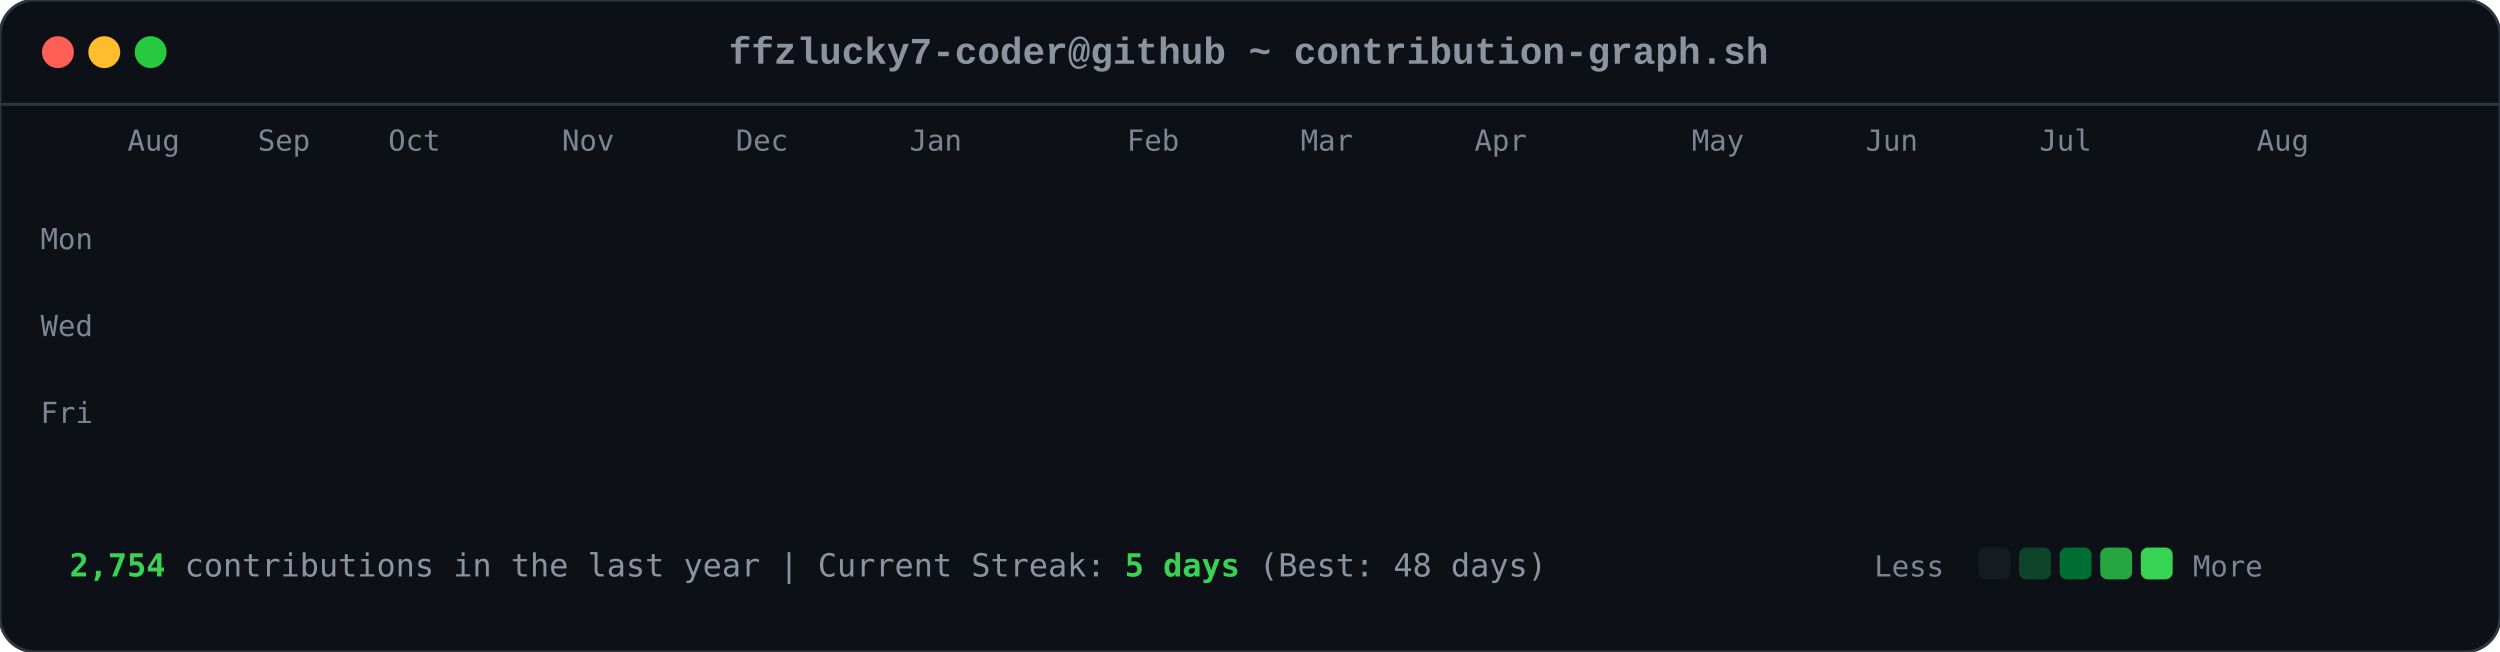
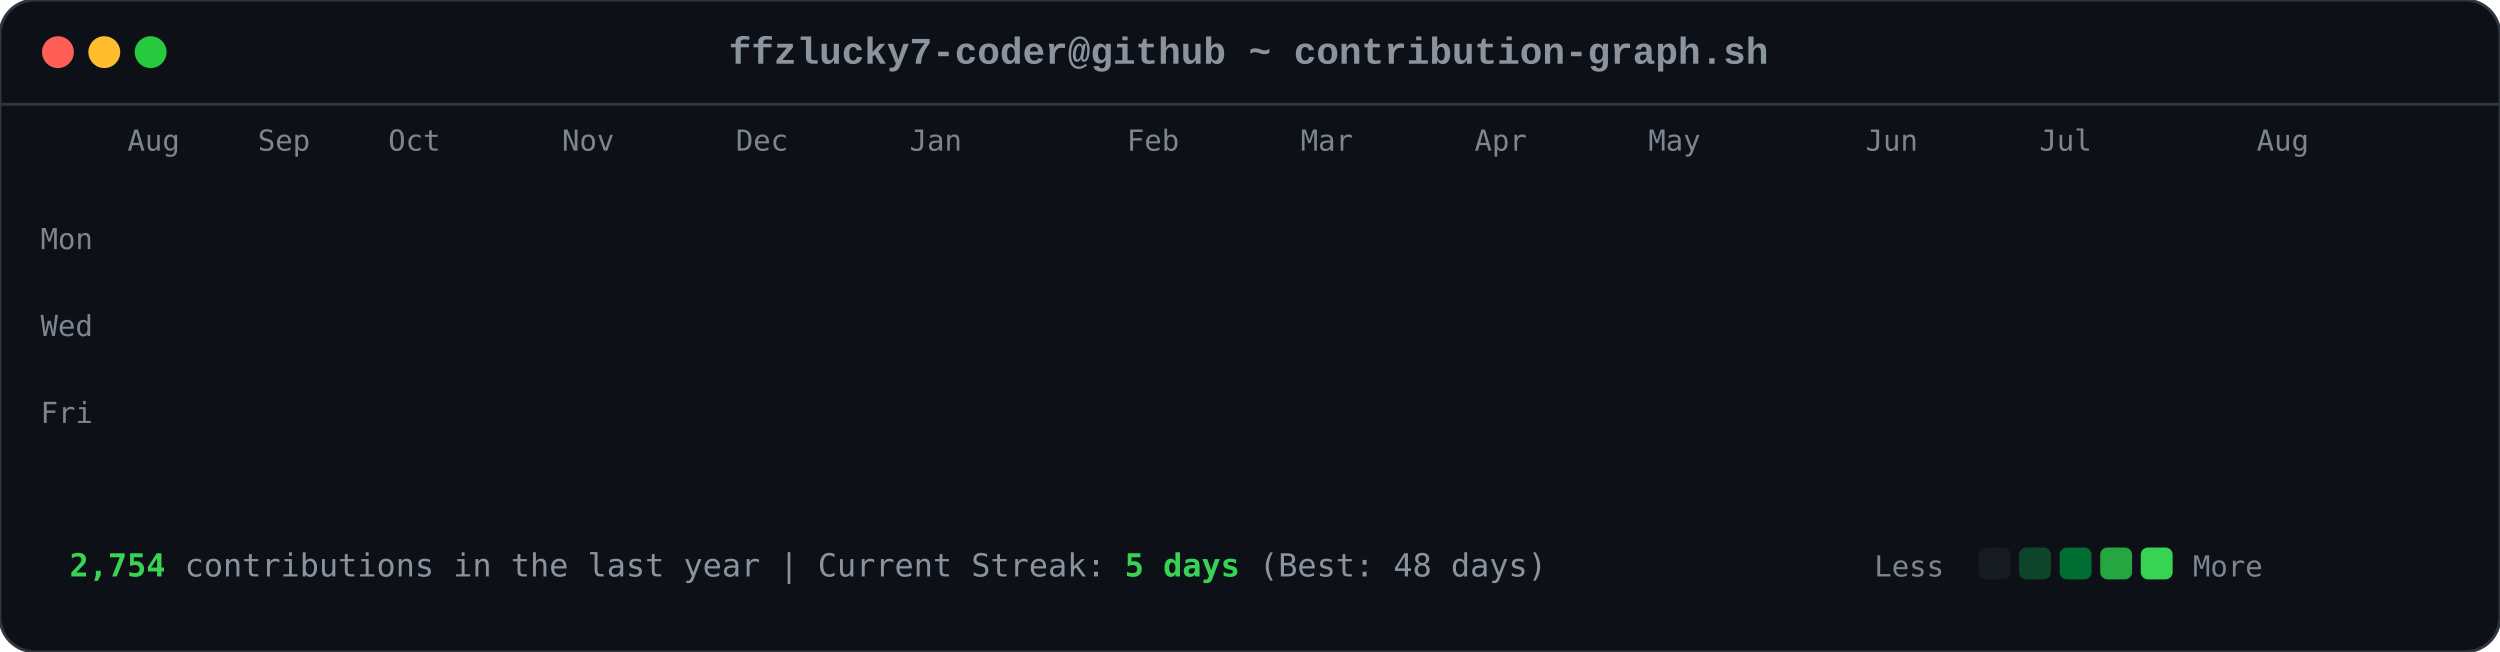
<svg xmlns="http://www.w3.org/2000/svg" viewBox="0 0 863 225" width="863" height="225">
  <style>

        .card-bg { fill: #0d1117; rx: 12px; ry: 12px; stroke: #30363d; stroke-width: 1px; }
        .font-mono { font-family: ui-monospace, SFMono-Regular, Consolas, 'Liberation Mono', Menlo, monospace; }
        .header-title { font-size: 13px; fill: #8b949e; font-weight: 600; }
        .axis-label { font-size: 10px; fill: #7d8590; font-family: ui-monospace, SFMono-Regular, Consolas, monospace; }
        .footer-text { font-size: 11px; fill: #8b949e; font-family: ui-monospace, SFMono-Regular, Consolas, monospace; }
        .stat-highlight { fill: #39d353; font-weight: 700; }
        
        .dot { rx: 6px; ry: 6px; }
        .dot-red { fill: #ff5f56; }
        .dot-yellow { fill: #ffbd2e; }
        .dot-green { fill: #27c93f; }
        
        .day-box {
            rx: 2.5px;
            ry: 2.5px;
            opacity: 0;
            animation: diagReveal 0.6s cubic-bezier(0.16, 1, 0.3, 1) forwards;
        }
        
        @keyframes diagReveal {
            0% { opacity: 0; transform: scale(0.2) translateY(-12px); }
            60% { opacity: 0.8; transform: scale(1.1) translateY(2px); }
            100% { opacity: 1; transform: scale(1) translateY(0); }
        }
    
</style>
  <rect width="863" height="225" class="card-bg" />
  <circle cx="20" cy="18" r="5.5" class="dot dot-red" />
  <circle cx="36" cy="18" r="5.5" class="dot dot-yellow" />
  <circle cx="52" cy="18" r="5.5" class="dot dot-green" />
  <text x="431" y="22" text-anchor="middle" class="font-mono header-title">ffzlucky7-coder@github ~ contribution-graph.sh</text>
  <line x1="0" y1="36" x2="863" y2="36" stroke="#30363d" stroke-width="1" />
  <text x="44" y="52" class="axis-label">Aug</text>
  <text x="89" y="52" class="axis-label">Sep</text>
  <text x="134" y="52" class="axis-label">Oct</text>
  <text x="194" y="52" class="axis-label">Nov</text>
  <text x="254" y="52" class="axis-label">Dec</text>
  <text x="314" y="52" class="axis-label">Jan</text>
  <text x="389" y="52" class="axis-label">Feb</text>
  <text x="449" y="52" class="axis-label">Mar</text>
  <text x="509" y="52" class="axis-label">Apr</text>
-   <text x="584" y="52" class="axis-label">May</text>
+   <text x="569" y="52" class="axis-label">May</text>
  <text x="644" y="52" class="axis-label">Jun</text>
  <text x="704" y="52" class="axis-label">Jul</text>
  <text x="779" y="52" class="axis-label">Aug</text>
  <text x="14" y="86" class="axis-label">Mon</text>
  <text x="14" y="116" class="axis-label">Wed</text>
  <text x="14" y="146" class="axis-label">Fri</text>
  <rect x="44" y="62" width="11" height="11" fill="#0e4429" class="day-box" style="animation-delay: 0.2s;" />
  <rect x="44" y="77" width="11" height="11" fill="#0e4429" class="day-box" style="animation-delay: 0.24s;" />
  <rect x="44" y="92" width="11" height="11" fill="#39d353" class="day-box" style="animation-delay: 0.28s;" />
  <rect x="44" y="107" width="11" height="11" fill="#0e4429" class="day-box" style="animation-delay: 0.32s;" />
  <rect x="44" y="122" width="11" height="11" fill="#26a641" class="day-box" style="animation-delay: 0.36s;" />
  <rect x="44" y="137" width="11" height="11" fill="#26a641" class="day-box" style="animation-delay: 0.4s;" />
  <rect x="44" y="152" width="11" height="11" fill="#26a641" class="day-box" style="animation-delay: 0.44s;" />
  <rect x="59" y="62" width="11" height="11" fill="#0e4429" class="day-box" style="animation-delay: 0.25s;" />
  <rect x="59" y="77" width="11" height="11" fill="#0e4429" class="day-box" style="animation-delay: 0.29s;" />
  <rect x="59" y="92" width="11" height="11" fill="#006d32" class="day-box" style="animation-delay: 0.33s;" />
  <rect x="59" y="107" width="11" height="11" fill="#161b22" class="day-box" style="animation-delay: 0.37s;" />
  <rect x="59" y="122" width="11" height="11" fill="#39d353" class="day-box" style="animation-delay: 0.41s;" />
  <rect x="59" y="137" width="11" height="11" fill="#69f0a0" class="day-box" style="animation-delay: 0.45s;" />
  <rect x="59" y="152" width="11" height="11" fill="#006d32" class="day-box" style="animation-delay: 0.49s;" />
  <rect x="74" y="62" width="11" height="11" fill="#26a641" class="day-box" style="animation-delay: 0.3s;" />
  <rect x="74" y="77" width="11" height="11" fill="#39d353" class="day-box" style="animation-delay: 0.34s;" />
  <rect x="74" y="92" width="11" height="11" fill="#161b22" class="day-box" style="animation-delay: 0.38s;" />
  <rect x="74" y="107" width="11" height="11" fill="#161b22" class="day-box" style="animation-delay: 0.42s;" />
  <rect x="74" y="122" width="11" height="11" fill="#006d32" class="day-box" style="animation-delay: 0.46s;" />
  <rect x="74" y="137" width="11" height="11" fill="#006d32" class="day-box" style="animation-delay: 0.5s;" />
  <rect x="74" y="152" width="11" height="11" fill="#26a641" class="day-box" style="animation-delay: 0.54s;" />
  <rect x="89" y="62" width="11" height="11" fill="#0e4429" class="day-box" style="animation-delay: 0.35s;" />
  <rect x="89" y="77" width="11" height="11" fill="#006d32" class="day-box" style="animation-delay: 0.39s;" />
  <rect x="89" y="92" width="11" height="11" fill="#39d353" class="day-box" style="animation-delay: 0.43s;" />
  <rect x="89" y="107" width="11" height="11" fill="#0e4429" class="day-box" style="animation-delay: 0.47s;" />
  <rect x="89" y="122" width="11" height="11" fill="#0e4429" class="day-box" style="animation-delay: 0.51s;" />
  <rect x="89" y="137" width="11" height="11" fill="#006d32" class="day-box" style="animation-delay: 0.55s;" />
  <rect x="89" y="152" width="11" height="11" fill="#0e4429" class="day-box" style="animation-delay: 0.59s;" />
  <rect x="104" y="62" width="11" height="11" fill="#006d32" class="day-box" style="animation-delay: 0.4s;" />
  <rect x="104" y="77" width="11" height="11" fill="#69f0a0" class="day-box" style="animation-delay: 0.44s;" />
  <rect x="104" y="92" width="11" height="11" fill="#0e4429" class="day-box" style="animation-delay: 0.48s;" />
  <rect x="104" y="107" width="11" height="11" fill="#161b22" class="day-box" style="animation-delay: 0.52s;" />
  <rect x="104" y="122" width="11" height="11" fill="#0e4429" class="day-box" style="animation-delay: 0.56s;" />
  <rect x="104" y="137" width="11" height="11" fill="#006d32" class="day-box" style="animation-delay: 0.6s;" />
  <rect x="104" y="152" width="11" height="11" fill="#69f0a0" class="day-box" style="animation-delay: 0.64s;" />
  <rect x="119" y="62" width="11" height="11" fill="#0e4429" class="day-box" style="animation-delay: 0.45s;" />
  <rect x="119" y="77" width="11" height="11" fill="#006d32" class="day-box" style="animation-delay: 0.49s;" />
  <rect x="119" y="92" width="11" height="11" fill="#006d32" class="day-box" style="animation-delay: 0.53s;" />
  <rect x="119" y="107" width="11" height="11" fill="#161b22" class="day-box" style="animation-delay: 0.57s;" />
  <rect x="119" y="122" width="11" height="11" fill="#26a641" class="day-box" style="animation-delay: 0.61s;" />
  <rect x="119" y="137" width="11" height="11" fill="#161b22" class="day-box" style="animation-delay: 0.65s;" />
  <rect x="119" y="152" width="11" height="11" fill="#26a641" class="day-box" style="animation-delay: 0.69s;" />
  <rect x="134" y="62" width="11" height="11" fill="#39d353" class="day-box" style="animation-delay: 0.5s;" />
  <rect x="134" y="77" width="11" height="11" fill="#006d32" class="day-box" style="animation-delay: 0.54s;" />
  <rect x="134" y="92" width="11" height="11" fill="#161b22" class="day-box" style="animation-delay: 0.58s;" />
  <rect x="134" y="107" width="11" height="11" fill="#161b22" class="day-box" style="animation-delay: 0.62s;" />
  <rect x="134" y="122" width="11" height="11" fill="#161b22" class="day-box" style="animation-delay: 0.66s;" />
  <rect x="134" y="137" width="11" height="11" fill="#0e4429" class="day-box" style="animation-delay: 0.7s;" />
  <rect x="134" y="152" width="11" height="11" fill="#006d32" class="day-box" style="animation-delay: 0.74s;" />
  <rect x="149" y="62" width="11" height="11" fill="#161b22" class="day-box" style="animation-delay: 0.55s;" />
  <rect x="149" y="77" width="11" height="11" fill="#0e4429" class="day-box" style="animation-delay: 0.59s;" />
  <rect x="149" y="92" width="11" height="11" fill="#161b22" class="day-box" style="animation-delay: 0.63s;" />
  <rect x="149" y="107" width="11" height="11" fill="#26a641" class="day-box" style="animation-delay: 0.67s;" />
  <rect x="149" y="122" width="11" height="11" fill="#161b22" class="day-box" style="animation-delay: 0.71s;" />
  <rect x="149" y="137" width="11" height="11" fill="#161b22" class="day-box" style="animation-delay: 0.75s;" />
  <rect x="149" y="152" width="11" height="11" fill="#26a641" class="day-box" style="animation-delay: 0.79s;" />
  <rect x="164" y="62" width="11" height="11" fill="#26a641" class="day-box" style="animation-delay: 0.6s;" />
  <rect x="164" y="77" width="11" height="11" fill="#26a641" class="day-box" style="animation-delay: 0.64s;" />
  <rect x="164" y="92" width="11" height="11" fill="#0e4429" class="day-box" style="animation-delay: 0.68s;" />
  <rect x="164" y="107" width="11" height="11" fill="#006d32" class="day-box" style="animation-delay: 0.72s;" />
  <rect x="164" y="122" width="11" height="11" fill="#26a641" class="day-box" style="animation-delay: 0.76s;" />
  <rect x="164" y="137" width="11" height="11" fill="#69f0a0" class="day-box" style="animation-delay: 0.8s;" />
  <rect x="164" y="152" width="11" height="11" fill="#006d32" class="day-box" style="animation-delay: 0.84s;" />
  <rect x="179" y="62" width="11" height="11" fill="#0e4429" class="day-box" style="animation-delay: 0.65s;" />
  <rect x="179" y="77" width="11" height="11" fill="#006d32" class="day-box" style="animation-delay: 0.69s;" />
  <rect x="179" y="92" width="11" height="11" fill="#0e4429" class="day-box" style="animation-delay: 0.73s;" />
  <rect x="179" y="107" width="11" height="11" fill="#006d32" class="day-box" style="animation-delay: 0.77s;" />
  <rect x="179" y="122" width="11" height="11" fill="#69f0a0" class="day-box" style="animation-delay: 0.81s;" />
  <rect x="179" y="137" width="11" height="11" fill="#26a641" class="day-box" style="animation-delay: 0.85s;" />
  <rect x="179" y="152" width="11" height="11" fill="#0e4429" class="day-box" style="animation-delay: 0.89s;" />
  <rect x="194" y="62" width="11" height="11" fill="#0e4429" class="day-box" style="animation-delay: 0.7s;" />
  <rect x="194" y="77" width="11" height="11" fill="#69f0a0" class="day-box" style="animation-delay: 0.74s;" />
  <rect x="194" y="92" width="11" height="11" fill="#39d353" class="day-box" style="animation-delay: 0.78s;" />
  <rect x="194" y="107" width="11" height="11" fill="#69f0a0" class="day-box" style="animation-delay: 0.82s;" />
  <rect x="194" y="122" width="11" height="11" fill="#161b22" class="day-box" style="animation-delay: 0.86s;" />
  <rect x="194" y="137" width="11" height="11" fill="#161b22" class="day-box" style="animation-delay: 0.9s;" />
  <rect x="194" y="152" width="11" height="11" fill="#161b22" class="day-box" style="animation-delay: 0.94s;" />
  <rect x="209" y="62" width="11" height="11" fill="#006d32" class="day-box" style="animation-delay: 0.75s;" />
  <rect x="209" y="77" width="11" height="11" fill="#161b22" class="day-box" style="animation-delay: 0.79s;" />
  <rect x="209" y="92" width="11" height="11" fill="#161b22" class="day-box" style="animation-delay: 0.83s;" />
  <rect x="209" y="107" width="11" height="11" fill="#0e4429" class="day-box" style="animation-delay: 0.87s;" />
  <rect x="209" y="122" width="11" height="11" fill="#39d353" class="day-box" style="animation-delay: 0.91s;" />
  <rect x="209" y="137" width="11" height="11" fill="#26a641" class="day-box" style="animation-delay: 0.95s;" />
  <rect x="209" y="152" width="11" height="11" fill="#006d32" class="day-box" style="animation-delay: 0.99s;" />
  <rect x="224" y="62" width="11" height="11" fill="#26a641" class="day-box" style="animation-delay: 0.8s;" />
  <rect x="224" y="77" width="11" height="11" fill="#26a641" class="day-box" style="animation-delay: 0.84s;" />
  <rect x="224" y="92" width="11" height="11" fill="#26a641" class="day-box" style="animation-delay: 0.88s;" />
  <rect x="224" y="107" width="11" height="11" fill="#0e4429" class="day-box" style="animation-delay: 0.92s;" />
  <rect x="224" y="122" width="11" height="11" fill="#69f0a0" class="day-box" style="animation-delay: 0.96s;" />
  <rect x="224" y="137" width="11" height="11" fill="#0e4429" class="day-box" style="animation-delay: 1.0s;" />
  <rect x="224" y="152" width="11" height="11" fill="#26a641" class="day-box" style="animation-delay: 1.04s;" />
  <rect x="239" y="62" width="11" height="11" fill="#161b22" class="day-box" style="animation-delay: 0.85s;" />
  <rect x="239" y="77" width="11" height="11" fill="#26a641" class="day-box" style="animation-delay: 0.89s;" />
  <rect x="239" y="92" width="11" height="11" fill="#0e4429" class="day-box" style="animation-delay: 0.93s;" />
  <rect x="239" y="107" width="11" height="11" fill="#69f0a0" class="day-box" style="animation-delay: 0.97s;" />
  <rect x="239" y="122" width="11" height="11" fill="#26a641" class="day-box" style="animation-delay: 1.01s;" />
  <rect x="239" y="137" width="11" height="11" fill="#006d32" class="day-box" style="animation-delay: 1.05s;" />
  <rect x="239" y="152" width="11" height="11" fill="#006d32" class="day-box" style="animation-delay: 1.09s;" />
  <rect x="254" y="62" width="11" height="11" fill="#161b22" class="day-box" style="animation-delay: 0.9s;" />
  <rect x="254" y="77" width="11" height="11" fill="#0e4429" class="day-box" style="animation-delay: 0.94s;" />
  <rect x="254" y="92" width="11" height="11" fill="#69f0a0" class="day-box" style="animation-delay: 0.98s;" />
  <rect x="254" y="107" width="11" height="11" fill="#26a641" class="day-box" style="animation-delay: 1.02s;" />
  <rect x="254" y="122" width="11" height="11" fill="#161b22" class="day-box" style="animation-delay: 1.06s;" />
  <rect x="254" y="137" width="11" height="11" fill="#0e4429" class="day-box" style="animation-delay: 1.1s;" />
  <rect x="254" y="152" width="11" height="11" fill="#0e4429" class="day-box" style="animation-delay: 1.14s;" />
  <rect x="269" y="62" width="11" height="11" fill="#26a641" class="day-box" style="animation-delay: 0.95s;" />
  <rect x="269" y="77" width="11" height="11" fill="#39d353" class="day-box" style="animation-delay: 0.99s;" />
  <rect x="269" y="92" width="11" height="11" fill="#69f0a0" class="day-box" style="animation-delay: 1.03s;" />
  <rect x="269" y="107" width="11" height="11" fill="#006d32" class="day-box" style="animation-delay: 1.07s;" />
  <rect x="269" y="122" width="11" height="11" fill="#006d32" class="day-box" style="animation-delay: 1.11s;" />
  <rect x="269" y="137" width="11" height="11" fill="#006d32" class="day-box" style="animation-delay: 1.15s;" />
  <rect x="269" y="152" width="11" height="11" fill="#006d32" class="day-box" style="animation-delay: 1.19s;" />
  <rect x="284" y="62" width="11" height="11" fill="#69f0a0" class="day-box" style="animation-delay: 1.0s;" />
  <rect x="284" y="77" width="11" height="11" fill="#39d353" class="day-box" style="animation-delay: 1.04s;" />
  <rect x="284" y="92" width="11" height="11" fill="#0e4429" class="day-box" style="animation-delay: 1.08s;" />
  <rect x="284" y="107" width="11" height="11" fill="#161b22" class="day-box" style="animation-delay: 1.12s;" />
  <rect x="284" y="122" width="11" height="11" fill="#39d353" class="day-box" style="animation-delay: 1.16s;" />
  <rect x="284" y="137" width="11" height="11" fill="#006d32" class="day-box" style="animation-delay: 1.2s;" />
  <rect x="284" y="152" width="11" height="11" fill="#26a641" class="day-box" style="animation-delay: 1.24s;" />
  <rect x="299" y="62" width="11" height="11" fill="#161b22" class="day-box" style="animation-delay: 1.05s;" />
  <rect x="299" y="77" width="11" height="11" fill="#69f0a0" class="day-box" style="animation-delay: 1.09s;" />
  <rect x="299" y="92" width="11" height="11" fill="#161b22" class="day-box" style="animation-delay: 1.13s;" />
  <rect x="299" y="107" width="11" height="11" fill="#161b22" class="day-box" style="animation-delay: 1.17s;" />
  <rect x="299" y="122" width="11" height="11" fill="#39d353" class="day-box" style="animation-delay: 1.21s;" />
  <rect x="299" y="137" width="11" height="11" fill="#69f0a0" class="day-box" style="animation-delay: 1.25s;" />
  <rect x="299" y="152" width="11" height="11" fill="#39d353" class="day-box" style="animation-delay: 1.29s;" />
  <rect x="314" y="62" width="11" height="11" fill="#39d353" class="day-box" style="animation-delay: 1.1s;" />
  <rect x="314" y="77" width="11" height="11" fill="#0e4429" class="day-box" style="animation-delay: 1.14s;" />
  <rect x="314" y="92" width="11" height="11" fill="#39d353" class="day-box" style="animation-delay: 1.18s;" />
  <rect x="314" y="107" width="11" height="11" fill="#39d353" class="day-box" style="animation-delay: 1.22s;" />
  <rect x="314" y="122" width="11" height="11" fill="#26a641" class="day-box" style="animation-delay: 1.26s;" />
  <rect x="314" y="137" width="11" height="11" fill="#39d353" class="day-box" style="animation-delay: 1.3s;" />
  <rect x="314" y="152" width="11" height="11" fill="#26a641" class="day-box" style="animation-delay: 1.34s;" />
  <rect x="329" y="62" width="11" height="11" fill="#161b22" class="day-box" style="animation-delay: 1.15s;" />
  <rect x="329" y="77" width="11" height="11" fill="#69f0a0" class="day-box" style="animation-delay: 1.19s;" />
  <rect x="329" y="92" width="11" height="11" fill="#69f0a0" class="day-box" style="animation-delay: 1.23s;" />
  <rect x="329" y="107" width="11" height="11" fill="#006d32" class="day-box" style="animation-delay: 1.27s;" />
  <rect x="329" y="122" width="11" height="11" fill="#69f0a0" class="day-box" style="animation-delay: 1.31s;" />
  <rect x="329" y="137" width="11" height="11" fill="#26a641" class="day-box" style="animation-delay: 1.35s;" />
  <rect x="329" y="152" width="11" height="11" fill="#006d32" class="day-box" style="animation-delay: 1.39s;" />
  <rect x="344" y="62" width="11" height="11" fill="#0e4429" class="day-box" style="animation-delay: 1.2s;" />
  <rect x="344" y="77" width="11" height="11" fill="#26a641" class="day-box" style="animation-delay: 1.24s;" />
  <rect x="344" y="92" width="11" height="11" fill="#006d32" class="day-box" style="animation-delay: 1.28s;" />
  <rect x="344" y="107" width="11" height="11" fill="#006d32" class="day-box" style="animation-delay: 1.32s;" />
  <rect x="344" y="122" width="11" height="11" fill="#0e4429" class="day-box" style="animation-delay: 1.36s;" />
  <rect x="344" y="137" width="11" height="11" fill="#69f0a0" class="day-box" style="animation-delay: 1.4s;" />
  <rect x="344" y="152" width="11" height="11" fill="#39d353" class="day-box" style="animation-delay: 1.44s;" />
  <rect x="359" y="62" width="11" height="11" fill="#006d32" class="day-box" style="animation-delay: 1.25s;" />
  <rect x="359" y="77" width="11" height="11" fill="#006d32" class="day-box" style="animation-delay: 1.29s;" />
  <rect x="359" y="92" width="11" height="11" fill="#39d353" class="day-box" style="animation-delay: 1.33s;" />
  <rect x="359" y="107" width="11" height="11" fill="#006d32" class="day-box" style="animation-delay: 1.37s;" />
  <rect x="359" y="122" width="11" height="11" fill="#69f0a0" class="day-box" style="animation-delay: 1.41s;" />
  <rect x="359" y="137" width="11" height="11" fill="#006d32" class="day-box" style="animation-delay: 1.45s;" />
  <rect x="359" y="152" width="11" height="11" fill="#0e4429" class="day-box" style="animation-delay: 1.49s;" />
  <rect x="374" y="62" width="11" height="11" fill="#39d353" class="day-box" style="animation-delay: 1.3s;" />
  <rect x="374" y="77" width="11" height="11" fill="#26a641" class="day-box" style="animation-delay: 1.34s;" />
  <rect x="374" y="92" width="11" height="11" fill="#006d32" class="day-box" style="animation-delay: 1.38s;" />
  <rect x="374" y="107" width="11" height="11" fill="#26a641" class="day-box" style="animation-delay: 1.42s;" />
  <rect x="374" y="122" width="11" height="11" fill="#161b22" class="day-box" style="animation-delay: 1.46s;" />
  <rect x="374" y="137" width="11" height="11" fill="#161b22" class="day-box" style="animation-delay: 1.5s;" />
  <rect x="374" y="152" width="11" height="11" fill="#161b22" class="day-box" style="animation-delay: 1.54s;" />
  <rect x="389" y="62" width="11" height="11" fill="#006d32" class="day-box" style="animation-delay: 1.35s;" />
  <rect x="389" y="77" width="11" height="11" fill="#006d32" class="day-box" style="animation-delay: 1.39s;" />
  <rect x="389" y="92" width="11" height="11" fill="#39d353" class="day-box" style="animation-delay: 1.43s;" />
  <rect x="389" y="107" width="11" height="11" fill="#161b22" class="day-box" style="animation-delay: 1.47s;" />
  <rect x="389" y="122" width="11" height="11" fill="#161b22" class="day-box" style="animation-delay: 1.51s;" />
  <rect x="389" y="137" width="11" height="11" fill="#26a641" class="day-box" style="animation-delay: 1.55s;" />
  <rect x="389" y="152" width="11" height="11" fill="#161b22" class="day-box" style="animation-delay: 1.59s;" />
  <rect x="404" y="62" width="11" height="11" fill="#39d353" class="day-box" style="animation-delay: 1.4s;" />
  <rect x="404" y="77" width="11" height="11" fill="#39d353" class="day-box" style="animation-delay: 1.44s;" />
  <rect x="404" y="92" width="11" height="11" fill="#26a641" class="day-box" style="animation-delay: 1.48s;" />
  <rect x="404" y="107" width="11" height="11" fill="#0e4429" class="day-box" style="animation-delay: 1.52s;" />
  <rect x="404" y="122" width="11" height="11" fill="#006d32" class="day-box" style="animation-delay: 1.56s;" />
  <rect x="404" y="137" width="11" height="11" fill="#006d32" class="day-box" style="animation-delay: 1.6s;" />
  <rect x="404" y="152" width="11" height="11" fill="#0e4429" class="day-box" style="animation-delay: 1.64s;" />
  <rect x="419" y="62" width="11" height="11" fill="#006d32" class="day-box" style="animation-delay: 1.45s;" />
  <rect x="419" y="77" width="11" height="11" fill="#006d32" class="day-box" style="animation-delay: 1.49s;" />
  <rect x="419" y="92" width="11" height="11" fill="#161b22" class="day-box" style="animation-delay: 1.53s;" />
  <rect x="419" y="107" width="11" height="11" fill="#006d32" class="day-box" style="animation-delay: 1.57s;" />
  <rect x="419" y="122" width="11" height="11" fill="#161b22" class="day-box" style="animation-delay: 1.61s;" />
  <rect x="419" y="137" width="11" height="11" fill="#006d32" class="day-box" style="animation-delay: 1.65s;" />
  <rect x="419" y="152" width="11" height="11" fill="#26a641" class="day-box" style="animation-delay: 1.69s;" />
  <rect x="434" y="62" width="11" height="11" fill="#006d32" class="day-box" style="animation-delay: 1.5s;" />
  <rect x="434" y="77" width="11" height="11" fill="#006d32" class="day-box" style="animation-delay: 1.54s;" />
  <rect x="434" y="92" width="11" height="11" fill="#39d353" class="day-box" style="animation-delay: 1.58s;" />
  <rect x="434" y="107" width="11" height="11" fill="#161b22" class="day-box" style="animation-delay: 1.62s;" />
  <rect x="434" y="122" width="11" height="11" fill="#69f0a0" class="day-box" style="animation-delay: 1.66s;" />
  <rect x="434" y="137" width="11" height="11" fill="#006d32" class="day-box" style="animation-delay: 1.7s;" />
  <rect x="434" y="152" width="11" height="11" fill="#006d32" class="day-box" style="animation-delay: 1.74s;" />
  <rect x="449" y="62" width="11" height="11" fill="#006d32" class="day-box" style="animation-delay: 1.55s;" />
  <rect x="449" y="77" width="11" height="11" fill="#69f0a0" class="day-box" style="animation-delay: 1.59s;" />
  <rect x="449" y="92" width="11" height="11" fill="#0e4429" class="day-box" style="animation-delay: 1.63s;" />
  <rect x="449" y="107" width="11" height="11" fill="#0e4429" class="day-box" style="animation-delay: 1.67s;" />
  <rect x="449" y="122" width="11" height="11" fill="#0e4429" class="day-box" style="animation-delay: 1.71s;" />
  <rect x="449" y="137" width="11" height="11" fill="#69f0a0" class="day-box" style="animation-delay: 1.75s;" />
  <rect x="449" y="152" width="11" height="11" fill="#161b22" class="day-box" style="animation-delay: 1.79s;" />
  <rect x="464" y="62" width="11" height="11" fill="#006d32" class="day-box" style="animation-delay: 1.6s;" />
  <rect x="464" y="77" width="11" height="11" fill="#26a641" class="day-box" style="animation-delay: 1.64s;" />
  <rect x="464" y="92" width="11" height="11" fill="#006d32" class="day-box" style="animation-delay: 1.68s;" />
  <rect x="464" y="107" width="11" height="11" fill="#26a641" class="day-box" style="animation-delay: 1.72s;" />
  <rect x="464" y="122" width="11" height="11" fill="#0e4429" class="day-box" style="animation-delay: 1.76s;" />
  <rect x="464" y="137" width="11" height="11" fill="#0e4429" class="day-box" style="animation-delay: 1.8s;" />
  <rect x="464" y="152" width="11" height="11" fill="#69f0a0" class="day-box" style="animation-delay: 1.84s;" />
  <rect x="479" y="62" width="11" height="11" fill="#26a641" class="day-box" style="animation-delay: 1.65s;" />
  <rect x="479" y="77" width="11" height="11" fill="#39d353" class="day-box" style="animation-delay: 1.69s;" />
  <rect x="479" y="92" width="11" height="11" fill="#39d353" class="day-box" style="animation-delay: 1.73s;" />
  <rect x="479" y="107" width="11" height="11" fill="#26a641" class="day-box" style="animation-delay: 1.77s;" />
  <rect x="479" y="122" width="11" height="11" fill="#006d32" class="day-box" style="animation-delay: 1.81s;" />
  <rect x="479" y="137" width="11" height="11" fill="#26a641" class="day-box" style="animation-delay: 1.85s;" />
  <rect x="479" y="152" width="11" height="11" fill="#161b22" class="day-box" style="animation-delay: 1.89s;" />
  <rect x="494" y="62" width="11" height="11" fill="#161b22" class="day-box" style="animation-delay: 1.7s;" />
  <rect x="494" y="77" width="11" height="11" fill="#69f0a0" class="day-box" style="animation-delay: 1.74s;" />
  <rect x="494" y="92" width="11" height="11" fill="#006d32" class="day-box" style="animation-delay: 1.78s;" />
  <rect x="494" y="107" width="11" height="11" fill="#69f0a0" class="day-box" style="animation-delay: 1.82s;" />
  <rect x="494" y="122" width="11" height="11" fill="#39d353" class="day-box" style="animation-delay: 1.86s;" />
  <rect x="494" y="137" width="11" height="11" fill="#006d32" class="day-box" style="animation-delay: 1.9s;" />
  <rect x="494" y="152" width="11" height="11" fill="#006d32" class="day-box" style="animation-delay: 1.94s;" />
  <rect x="509" y="62" width="11" height="11" fill="#26a641" class="day-box" style="animation-delay: 1.75s;" />
  <rect x="509" y="77" width="11" height="11" fill="#39d353" class="day-box" style="animation-delay: 1.79s;" />
  <rect x="509" y="92" width="11" height="11" fill="#006d32" class="day-box" style="animation-delay: 1.83s;" />
  <rect x="509" y="107" width="11" height="11" fill="#39d353" class="day-box" style="animation-delay: 1.87s;" />
  <rect x="509" y="122" width="11" height="11" fill="#26a641" class="day-box" style="animation-delay: 1.91s;" />
  <rect x="509" y="137" width="11" height="11" fill="#26a641" class="day-box" style="animation-delay: 1.95s;" />
  <rect x="509" y="152" width="11" height="11" fill="#006d32" class="day-box" style="animation-delay: 1.99s;" />
  <rect x="524" y="62" width="11" height="11" fill="#006d32" class="day-box" style="animation-delay: 1.8s;" />
  <rect x="524" y="77" width="11" height="11" fill="#006d32" class="day-box" style="animation-delay: 1.84s;" />
  <rect x="524" y="92" width="11" height="11" fill="#26a641" class="day-box" style="animation-delay: 1.88s;" />
  <rect x="524" y="107" width="11" height="11" fill="#006d32" class="day-box" style="animation-delay: 1.92s;" />
  <rect x="524" y="122" width="11" height="11" fill="#006d32" class="day-box" style="animation-delay: 1.96s;" />
  <rect x="524" y="137" width="11" height="11" fill="#0e4429" class="day-box" style="animation-delay: 2.0s;" />
  <rect x="524" y="152" width="11" height="11" fill="#26a641" class="day-box" style="animation-delay: 2.04s;" />
  <rect x="539" y="62" width="11" height="11" fill="#26a641" class="day-box" style="animation-delay: 1.85s;" />
  <rect x="539" y="77" width="11" height="11" fill="#69f0a0" class="day-box" style="animation-delay: 1.89s;" />
  <rect x="539" y="92" width="11" height="11" fill="#161b22" class="day-box" style="animation-delay: 1.93s;" />
  <rect x="539" y="107" width="11" height="11" fill="#161b22" class="day-box" style="animation-delay: 1.97s;" />
  <rect x="539" y="122" width="11" height="11" fill="#006d32" class="day-box" style="animation-delay: 2.01s;" />
  <rect x="539" y="137" width="11" height="11" fill="#26a641" class="day-box" style="animation-delay: 2.05s;" />
  <rect x="539" y="152" width="11" height="11" fill="#0e4429" class="day-box" style="animation-delay: 2.09s;" />
  <rect x="554" y="62" width="11" height="11" fill="#0e4429" class="day-box" style="animation-delay: 1.9s;" />
  <rect x="554" y="77" width="11" height="11" fill="#0e4429" class="day-box" style="animation-delay: 1.94s;" />
  <rect x="554" y="92" width="11" height="11" fill="#006d32" class="day-box" style="animation-delay: 1.98s;" />
  <rect x="554" y="107" width="11" height="11" fill="#161b22" class="day-box" style="animation-delay: 2.02s;" />
  <rect x="554" y="122" width="11" height="11" fill="#39d353" class="day-box" style="animation-delay: 2.06s;" />
  <rect x="554" y="137" width="11" height="11" fill="#161b22" class="day-box" style="animation-delay: 2.1s;" />
  <rect x="554" y="152" width="11" height="11" fill="#0e4429" class="day-box" style="animation-delay: 2.14s;" />
  <rect x="569" y="62" width="11" height="11" fill="#39d353" class="day-box" style="animation-delay: 1.95s;" />
  <rect x="569" y="77" width="11" height="11" fill="#006d32" class="day-box" style="animation-delay: 1.99s;" />
  <rect x="569" y="92" width="11" height="11" fill="#39d353" class="day-box" style="animation-delay: 2.03s;" />
  <rect x="569" y="107" width="11" height="11" fill="#006d32" class="day-box" style="animation-delay: 2.07s;" />
  <rect x="569" y="122" width="11" height="11" fill="#26a641" class="day-box" style="animation-delay: 2.11s;" />
  <rect x="569" y="137" width="11" height="11" fill="#26a641" class="day-box" style="animation-delay: 2.15s;" />
  <rect x="569" y="152" width="11" height="11" fill="#161b22" class="day-box" style="animation-delay: 2.19s;" />
  <rect x="584" y="62" width="11" height="11" fill="#006d32" class="day-box" style="animation-delay: 2.0s;" />
  <rect x="584" y="77" width="11" height="11" fill="#0e4429" class="day-box" style="animation-delay: 2.04s;" />
  <rect x="584" y="92" width="11" height="11" fill="#006d32" class="day-box" style="animation-delay: 2.08s;" />
  <rect x="584" y="107" width="11" height="11" fill="#006d32" class="day-box" style="animation-delay: 2.12s;" />
  <rect x="584" y="122" width="11" height="11" fill="#006d32" class="day-box" style="animation-delay: 2.16s;" />
  <rect x="584" y="137" width="11" height="11" fill="#161b22" class="day-box" style="animation-delay: 2.2s;" />
  <rect x="584" y="152" width="11" height="11" fill="#26a641" class="day-box" style="animation-delay: 2.24s;" />
  <rect x="599" y="62" width="11" height="11" fill="#26a641" class="day-box" style="animation-delay: 2.05s;" />
  <rect x="599" y="77" width="11" height="11" fill="#161b22" class="day-box" style="animation-delay: 2.09s;" />
  <rect x="599" y="92" width="11" height="11" fill="#161b22" class="day-box" style="animation-delay: 2.13s;" />
  <rect x="599" y="107" width="11" height="11" fill="#0e4429" class="day-box" style="animation-delay: 2.17s;" />
  <rect x="599" y="122" width="11" height="11" fill="#39d353" class="day-box" style="animation-delay: 2.21s;" />
  <rect x="599" y="137" width="11" height="11" fill="#006d32" class="day-box" style="animation-delay: 2.25s;" />
  <rect x="599" y="152" width="11" height="11" fill="#69f0a0" class="day-box" style="animation-delay: 2.29s;" />
  <rect x="614" y="62" width="11" height="11" fill="#26a641" class="day-box" style="animation-delay: 2.1s;" />
  <rect x="614" y="77" width="11" height="11" fill="#26a641" class="day-box" style="animation-delay: 2.14s;" />
  <rect x="614" y="92" width="11" height="11" fill="#69f0a0" class="day-box" style="animation-delay: 2.18s;" />
  <rect x="614" y="107" width="11" height="11" fill="#161b22" class="day-box" style="animation-delay: 2.22s;" />
  <rect x="614" y="122" width="11" height="11" fill="#006d32" class="day-box" style="animation-delay: 2.26s;" />
  <rect x="614" y="137" width="11" height="11" fill="#0e4429" class="day-box" style="animation-delay: 2.3s;" />
  <rect x="614" y="152" width="11" height="11" fill="#161b22" class="day-box" style="animation-delay: 2.34s;" />
  <rect x="629" y="62" width="11" height="11" fill="#26a641" class="day-box" style="animation-delay: 2.15s;" />
  <rect x="629" y="77" width="11" height="11" fill="#161b22" class="day-box" style="animation-delay: 2.19s;" />
  <rect x="629" y="92" width="11" height="11" fill="#006d32" class="day-box" style="animation-delay: 2.23s;" />
  <rect x="629" y="107" width="11" height="11" fill="#39d353" class="day-box" style="animation-delay: 2.27s;" />
  <rect x="629" y="122" width="11" height="11" fill="#006d32" class="day-box" style="animation-delay: 2.31s;" />
  <rect x="629" y="137" width="11" height="11" fill="#26a641" class="day-box" style="animation-delay: 2.35s;" />
  <rect x="629" y="152" width="11" height="11" fill="#006d32" class="day-box" style="animation-delay: 2.39s;" />
  <rect x="644" y="62" width="11" height="11" fill="#161b22" class="day-box" style="animation-delay: 2.2s;" />
  <rect x="644" y="77" width="11" height="11" fill="#26a641" class="day-box" style="animation-delay: 2.24s;" />
  <rect x="644" y="92" width="11" height="11" fill="#26a641" class="day-box" style="animation-delay: 2.28s;" />
  <rect x="644" y="107" width="11" height="11" fill="#26a641" class="day-box" style="animation-delay: 2.32s;" />
  <rect x="644" y="122" width="11" height="11" fill="#39d353" class="day-box" style="animation-delay: 2.36s;" />
  <rect x="644" y="137" width="11" height="11" fill="#0e4429" class="day-box" style="animation-delay: 2.4s;" />
  <rect x="644" y="152" width="11" height="11" fill="#26a641" class="day-box" style="animation-delay: 2.44s;" />
  <rect x="659" y="62" width="11" height="11" fill="#26a641" class="day-box" style="animation-delay: 2.25s;" />
  <rect x="659" y="77" width="11" height="11" fill="#006d32" class="day-box" style="animation-delay: 2.29s;" />
  <rect x="659" y="92" width="11" height="11" fill="#0e4429" class="day-box" style="animation-delay: 2.33s;" />
  <rect x="659" y="107" width="11" height="11" fill="#0e4429" class="day-box" style="animation-delay: 2.37s;" />
  <rect x="659" y="122" width="11" height="11" fill="#26a641" class="day-box" style="animation-delay: 2.41s;" />
  <rect x="659" y="137" width="11" height="11" fill="#006d32" class="day-box" style="animation-delay: 2.45s;" />
  <rect x="659" y="152" width="11" height="11" fill="#26a641" class="day-box" style="animation-delay: 2.49s;" />
  <rect x="674" y="62" width="11" height="11" fill="#26a641" class="day-box" style="animation-delay: 2.3s;" />
  <rect x="674" y="77" width="11" height="11" fill="#161b22" class="day-box" style="animation-delay: 2.34s;" />
  <rect x="674" y="92" width="11" height="11" fill="#39d353" class="day-box" style="animation-delay: 2.38s;" />
  <rect x="674" y="107" width="11" height="11" fill="#39d353" class="day-box" style="animation-delay: 2.42s;" />
  <rect x="674" y="122" width="11" height="11" fill="#161b22" class="day-box" style="animation-delay: 2.46s;" />
  <rect x="674" y="137" width="11" height="11" fill="#006d32" class="day-box" style="animation-delay: 2.5s;" />
  <rect x="674" y="152" width="11" height="11" fill="#161b22" class="day-box" style="animation-delay: 2.54s;" />
  <rect x="689" y="62" width="11" height="11" fill="#006d32" class="day-box" style="animation-delay: 2.35s;" />
  <rect x="689" y="77" width="11" height="11" fill="#26a641" class="day-box" style="animation-delay: 2.39s;" />
  <rect x="689" y="92" width="11" height="11" fill="#161b22" class="day-box" style="animation-delay: 2.43s;" />
  <rect x="689" y="107" width="11" height="11" fill="#161b22" class="day-box" style="animation-delay: 2.47s;" />
  <rect x="689" y="122" width="11" height="11" fill="#161b22" class="day-box" style="animation-delay: 2.51s;" />
  <rect x="689" y="137" width="11" height="11" fill="#006d32" class="day-box" style="animation-delay: 2.55s;" />
  <rect x="689" y="152" width="11" height="11" fill="#26a641" class="day-box" style="animation-delay: 2.59s;" />
  <rect x="704" y="62" width="11" height="11" fill="#26a641" class="day-box" style="animation-delay: 2.4s;" />
  <rect x="704" y="77" width="11" height="11" fill="#0e4429" class="day-box" style="animation-delay: 2.44s;" />
  <rect x="704" y="92" width="11" height="11" fill="#161b22" class="day-box" style="animation-delay: 2.48s;" />
  <rect x="704" y="107" width="11" height="11" fill="#161b22" class="day-box" style="animation-delay: 2.52s;" />
  <rect x="704" y="122" width="11" height="11" fill="#26a641" class="day-box" style="animation-delay: 2.56s;" />
  <rect x="704" y="137" width="11" height="11" fill="#0e4429" class="day-box" style="animation-delay: 2.6s;" />
  <rect x="704" y="152" width="11" height="11" fill="#39d353" class="day-box" style="animation-delay: 2.64s;" />
  <rect x="719" y="62" width="11" height="11" fill="#26a641" class="day-box" style="animation-delay: 2.45s;" />
  <rect x="719" y="77" width="11" height="11" fill="#161b22" class="day-box" style="animation-delay: 2.49s;" />
  <rect x="719" y="92" width="11" height="11" fill="#161b22" class="day-box" style="animation-delay: 2.53s;" />
  <rect x="719" y="107" width="11" height="11" fill="#161b22" class="day-box" style="animation-delay: 2.57s;" />
  <rect x="719" y="122" width="11" height="11" fill="#006d32" class="day-box" style="animation-delay: 2.61s;" />
  <rect x="719" y="137" width="11" height="11" fill="#161b22" class="day-box" style="animation-delay: 2.65s;" />
  <rect x="719" y="152" width="11" height="11" fill="#0e4429" class="day-box" style="animation-delay: 2.69s;" />
  <rect x="734" y="62" width="11" height="11" fill="#161b22" class="day-box" style="animation-delay: 2.5s;" />
  <rect x="734" y="77" width="11" height="11" fill="#006d32" class="day-box" style="animation-delay: 2.54s;" />
  <rect x="734" y="92" width="11" height="11" fill="#26a641" class="day-box" style="animation-delay: 2.58s;" />
  <rect x="734" y="107" width="11" height="11" fill="#26a641" class="day-box" style="animation-delay: 2.62s;" />
  <rect x="734" y="122" width="11" height="11" fill="#39d353" class="day-box" style="animation-delay: 2.66s;" />
  <rect x="734" y="137" width="11" height="11" fill="#006d32" class="day-box" style="animation-delay: 2.7s;" />
  <rect x="734" y="152" width="11" height="11" fill="#26a641" class="day-box" style="animation-delay: 2.74s;" />
  <rect x="749" y="62" width="11" height="11" fill="#0e4429" class="day-box" style="animation-delay: 2.55s;" />
  <rect x="749" y="77" width="11" height="11" fill="#006d32" class="day-box" style="animation-delay: 2.59s;" />
  <rect x="749" y="92" width="11" height="11" fill="#26a641" class="day-box" style="animation-delay: 2.63s;" />
  <rect x="749" y="107" width="11" height="11" fill="#0e4429" class="day-box" style="animation-delay: 2.67s;" />
  <rect x="749" y="122" width="11" height="11" fill="#161b22" class="day-box" style="animation-delay: 2.71s;" />
  <rect x="749" y="137" width="11" height="11" fill="#0e4429" class="day-box" style="animation-delay: 2.75s;" />
  <rect x="749" y="152" width="11" height="11" fill="#161b22" class="day-box" style="animation-delay: 2.79s;" />
  <rect x="764" y="62" width="11" height="11" fill="#161b22" class="day-box" style="animation-delay: 2.6s;" />
  <rect x="764" y="77" width="11" height="11" fill="#69f0a0" class="day-box" style="animation-delay: 2.64s;" />
  <rect x="764" y="92" width="11" height="11" fill="#006d32" class="day-box" style="animation-delay: 2.68s;" />
  <rect x="764" y="107" width="11" height="11" fill="#161b22" class="day-box" style="animation-delay: 2.72s;" />
  <rect x="764" y="122" width="11" height="11" fill="#006d32" class="day-box" style="animation-delay: 2.76s;" />
  <rect x="764" y="137" width="11" height="11" fill="#69f0a0" class="day-box" style="animation-delay: 2.8s;" />
  <rect x="764" y="152" width="11" height="11" fill="#39d353" class="day-box" style="animation-delay: 2.84s;" />
  <rect x="779" y="62" width="11" height="11" fill="#26a641" class="day-box" style="animation-delay: 2.65s;" />
  <rect x="779" y="77" width="11" height="11" fill="#161b22" class="day-box" style="animation-delay: 2.69s;" />
  <rect x="779" y="92" width="11" height="11" fill="#39d353" class="day-box" style="animation-delay: 2.73s;" />
  <rect x="779" y="107" width="11" height="11" fill="#006d32" class="day-box" style="animation-delay: 2.77s;" />
  <rect x="779" y="122" width="11" height="11" fill="#0e4429" class="day-box" style="animation-delay: 2.81s;" />
  <rect x="779" y="137" width="11" height="11" fill="#26a641" class="day-box" style="animation-delay: 2.85s;" />
  <rect x="779" y="152" width="11" height="11" fill="#69f0a0" class="day-box" style="animation-delay: 2.89s;" />
  <rect x="794" y="62" width="11" height="11" fill="#006d32" class="day-box" style="animation-delay: 2.7s;" />
  <rect x="794" y="77" width="11" height="11" fill="#0e4429" class="day-box" style="animation-delay: 2.74s;" />
  <rect x="794" y="92" width="11" height="11" fill="#006d32" class="day-box" style="animation-delay: 2.78s;" />
  <rect x="794" y="107" width="11" height="11" fill="#26a641" class="day-box" style="animation-delay: 2.82s;" />
  <rect x="794" y="122" width="11" height="11" fill="#69f0a0" class="day-box" style="animation-delay: 2.86s;" />
  <rect x="794" y="137" width="11" height="11" fill="#39d353" class="day-box" style="animation-delay: 2.9s;" />
  <rect x="794" y="152" width="11" height="11" fill="#161b22" class="day-box" style="animation-delay: 2.94s;" />
  <rect x="809" y="62" width="11" height="11" fill="#39d353" class="day-box" style="animation-delay: 2.75s;" />
  <rect x="809" y="77" width="11" height="11" fill="#0e4429" class="day-box" style="animation-delay: 2.79s;" />
  <rect x="809" y="92" width="11" height="11" fill="#161b22" class="day-box" style="animation-delay: 2.83s;" />
  <rect x="809" y="107" width="11" height="11" fill="#69f0a0" class="day-box" style="animation-delay: 2.87s;" />
  <rect x="809" y="122" width="11" height="11" fill="#006d32" class="day-box" style="animation-delay: 2.91s;" />
  <rect x="809" y="137" width="11" height="11" fill="#006d32" class="day-box" style="animation-delay: 2.95s;" />
  <rect x="809" y="152" width="11" height="11" fill="#39d353" class="day-box" style="animation-delay: 2.99s;" />
  <rect x="824" y="62" width="11" height="11" fill="#006d32" class="day-box" style="animation-delay: 2.8s;" />
  <text x="24" y="199" class="footer-text">
    <tspan class="stat-highlight">2,754</tspan> contributions in the last year | 
Current Streak: <tspan class="stat-highlight">5 days</tspan> (Best: 48 days)
</text>
  <text x="647" y="199" class="axis-label">Less</text>
  <rect x="683" y="189" width="11" height="11" fill="#161b22" rx="2.5" ry="2.5" />
  <rect x="697" y="189" width="11" height="11" fill="#0e4429" rx="2.5" ry="2.5" />
  <rect x="711" y="189" width="11" height="11" fill="#006d32" rx="2.5" ry="2.5" />
  <rect x="725" y="189" width="11" height="11" fill="#26a641" rx="2.5" ry="2.5" />
  <rect x="739" y="189" width="11" height="11" fill="#39d353" rx="2.5" ry="2.5" />
  <text x="757" y="199" class="axis-label">More</text>
</svg>
